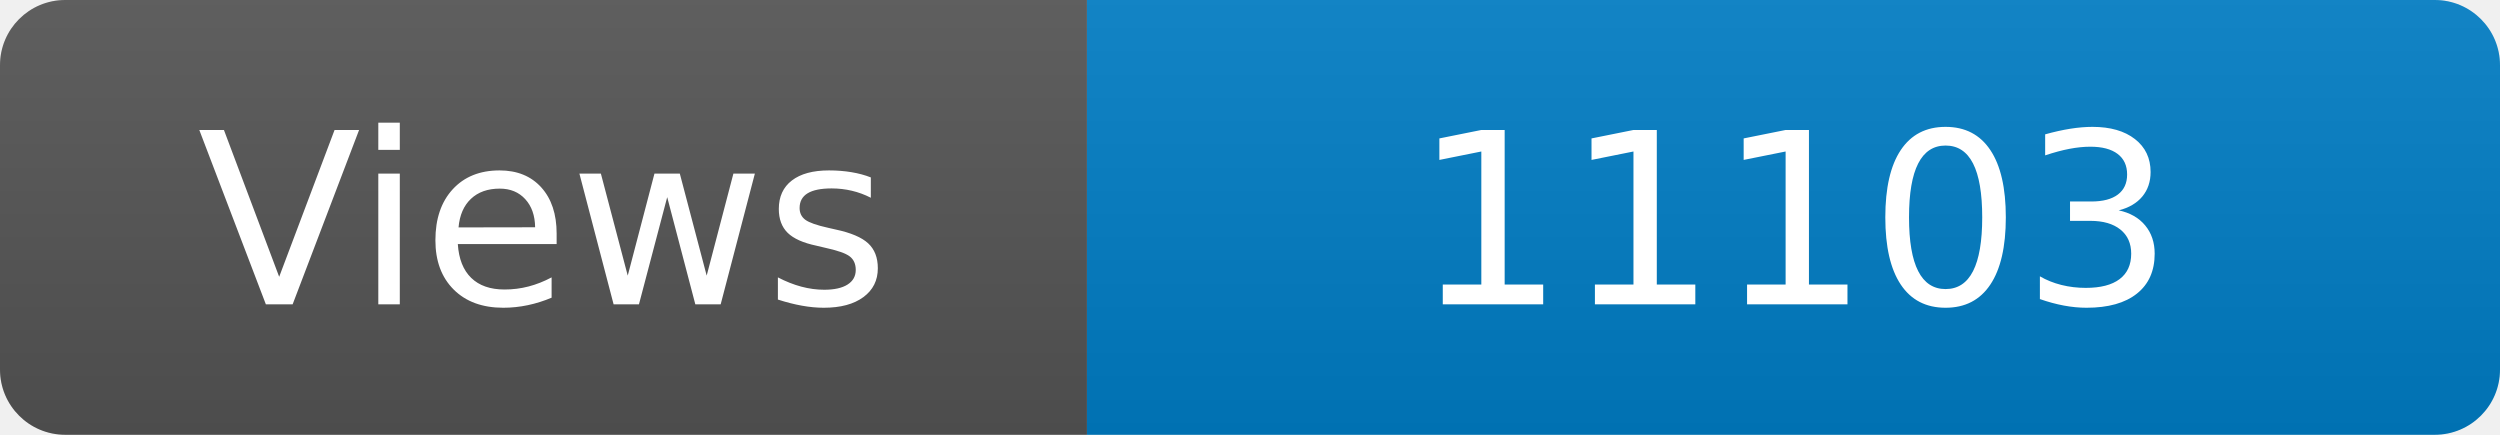
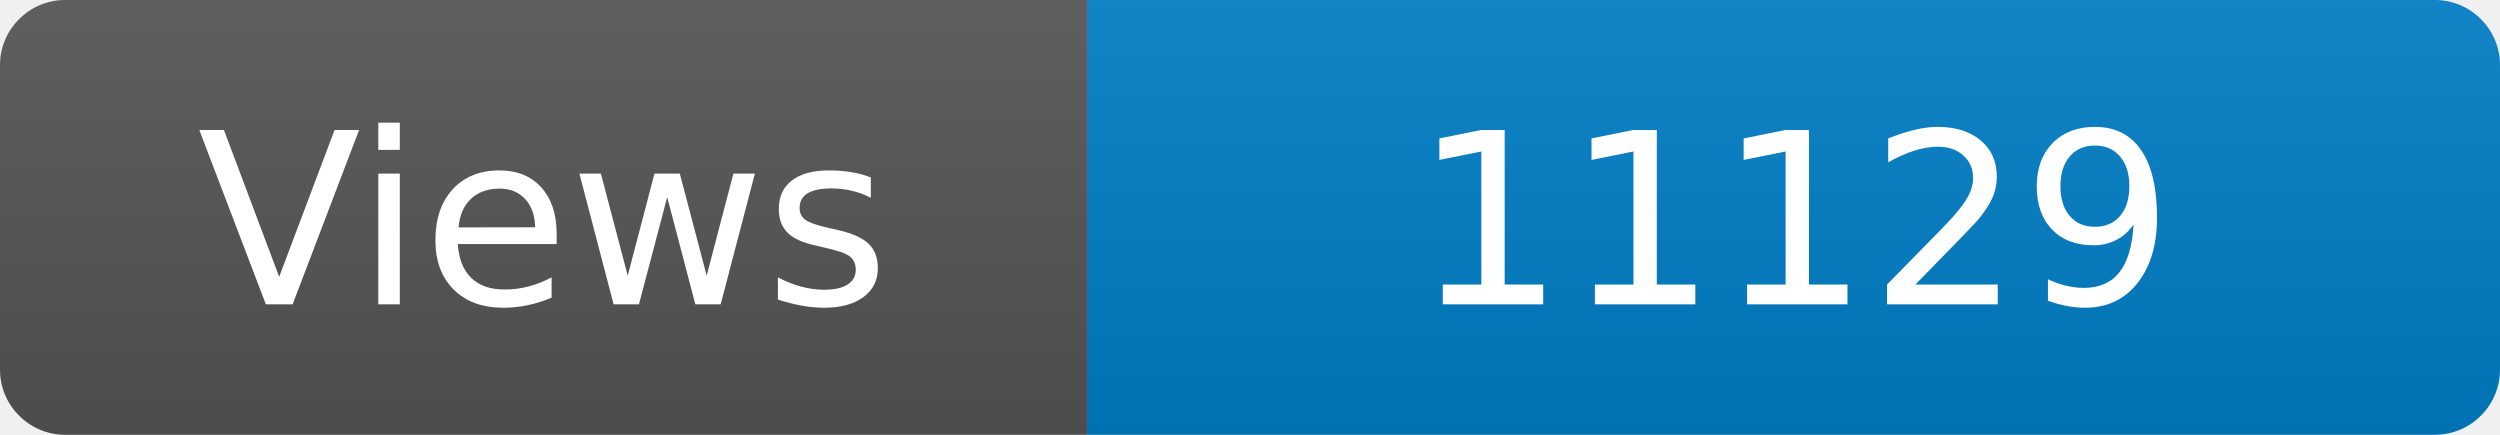
<svg xmlns="http://www.w3.org/2000/svg" width="115" height="20" role="img" aria-label="Maintained?: yes">
  <linearGradient id="s" x2="0" y2="100%">
    <stop offset="0" stop-color="#bbb" stop-opacity=".1" />
    <stop offset="1" stop-opacity=".1" />
  </linearGradient>
  <clipPath id="r">
    <rect width="115" height="20" rx="3" fill="#fff" />
  </clipPath>
  <g clip-path="url(#r)">
    <rect width="50" height="20" fill="#555" />
    <rect x="50" width="160" height="20" fill="#007ec6" />
    <rect width="115" height="20" fill="url(#s)" />
  </g>
  <g fill="#fff" text-anchor="middle" font-family="Verdana,Geneva,DejaVu Sans,sans-serif" font-size="110">
    <text x="250" y="140" transform="scale(.1)" fill="#fff">Views</text>
-     <text x="825" y="140" transform="scale(.1)" fill="#fff">11103</text>
+     <text x="825" y="140" transform="scale(.1)" fill="#fff">11129</text>
  </g>
</svg>
